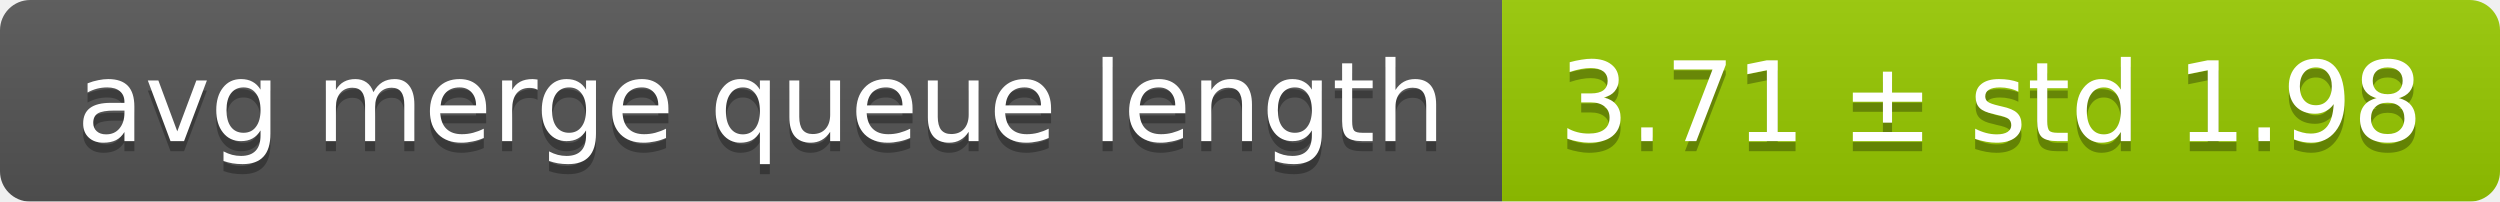
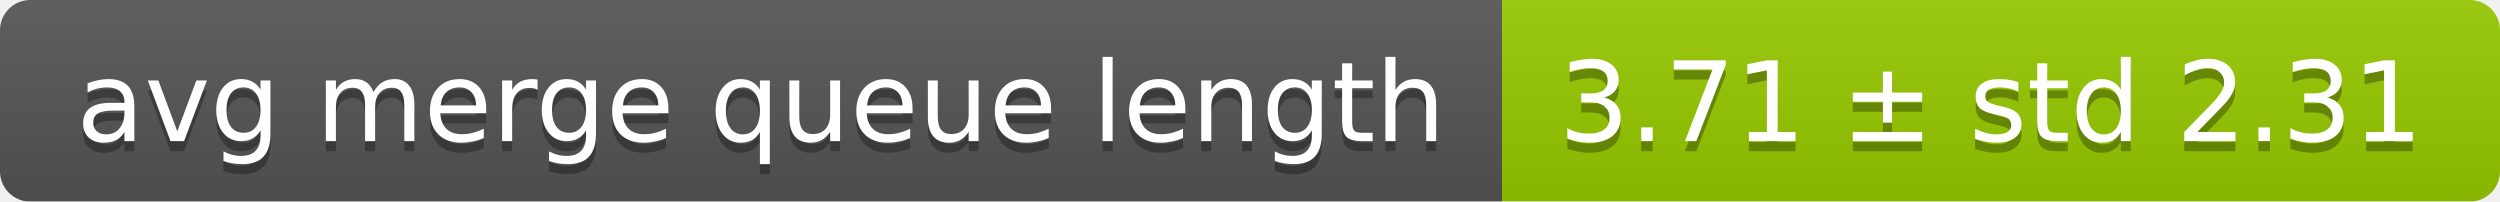
<svg xmlns="http://www.w3.org/2000/svg" width="248" height="20">
  <linearGradient id="smooth" x2="0" y2="100%">
    <stop offset="0" stop-color="#bbb" stop-opacity=".1" />
    <stop offset="1" stop-opacity=".1" />
  </linearGradient>
  <mask id="round">
    <rect width="248" height="20" rx="3" fill="#fff" />
  </mask>
  <g mask="url(#round)">
    <rect width="149" height="20" fill="#555" />
    <rect x="149" width="99" height="20" fill="#97ca00" />
    <rect width="248" height="20" fill="url(#smooth)" />
  </g>
  <g fill="#fff" text-anchor="middle" font-family="DejaVu Sans,Verdana,Geneva,sans-serif" font-size="11">
    <text x="75.5" y="15" fill="#010101" fill-opacity=".3">avg merge queue length</text>
    <text x="75.5" y="14">avg merge queue length</text>
-     <text x="197.5" y="15" fill="#010101" fill-opacity=".3">3.71 ± std 1.98</text>
-     <text x="197.5" y="14">3.71 ± std 1.98</text>
+     <text x="197.5" y="15" fill="#010101" fill-opacity=".3">3.71 ± std 2.31</text>
+     <text x="197.5" y="14">3.71 ± std 2.31</text>
  </g>
</svg>
